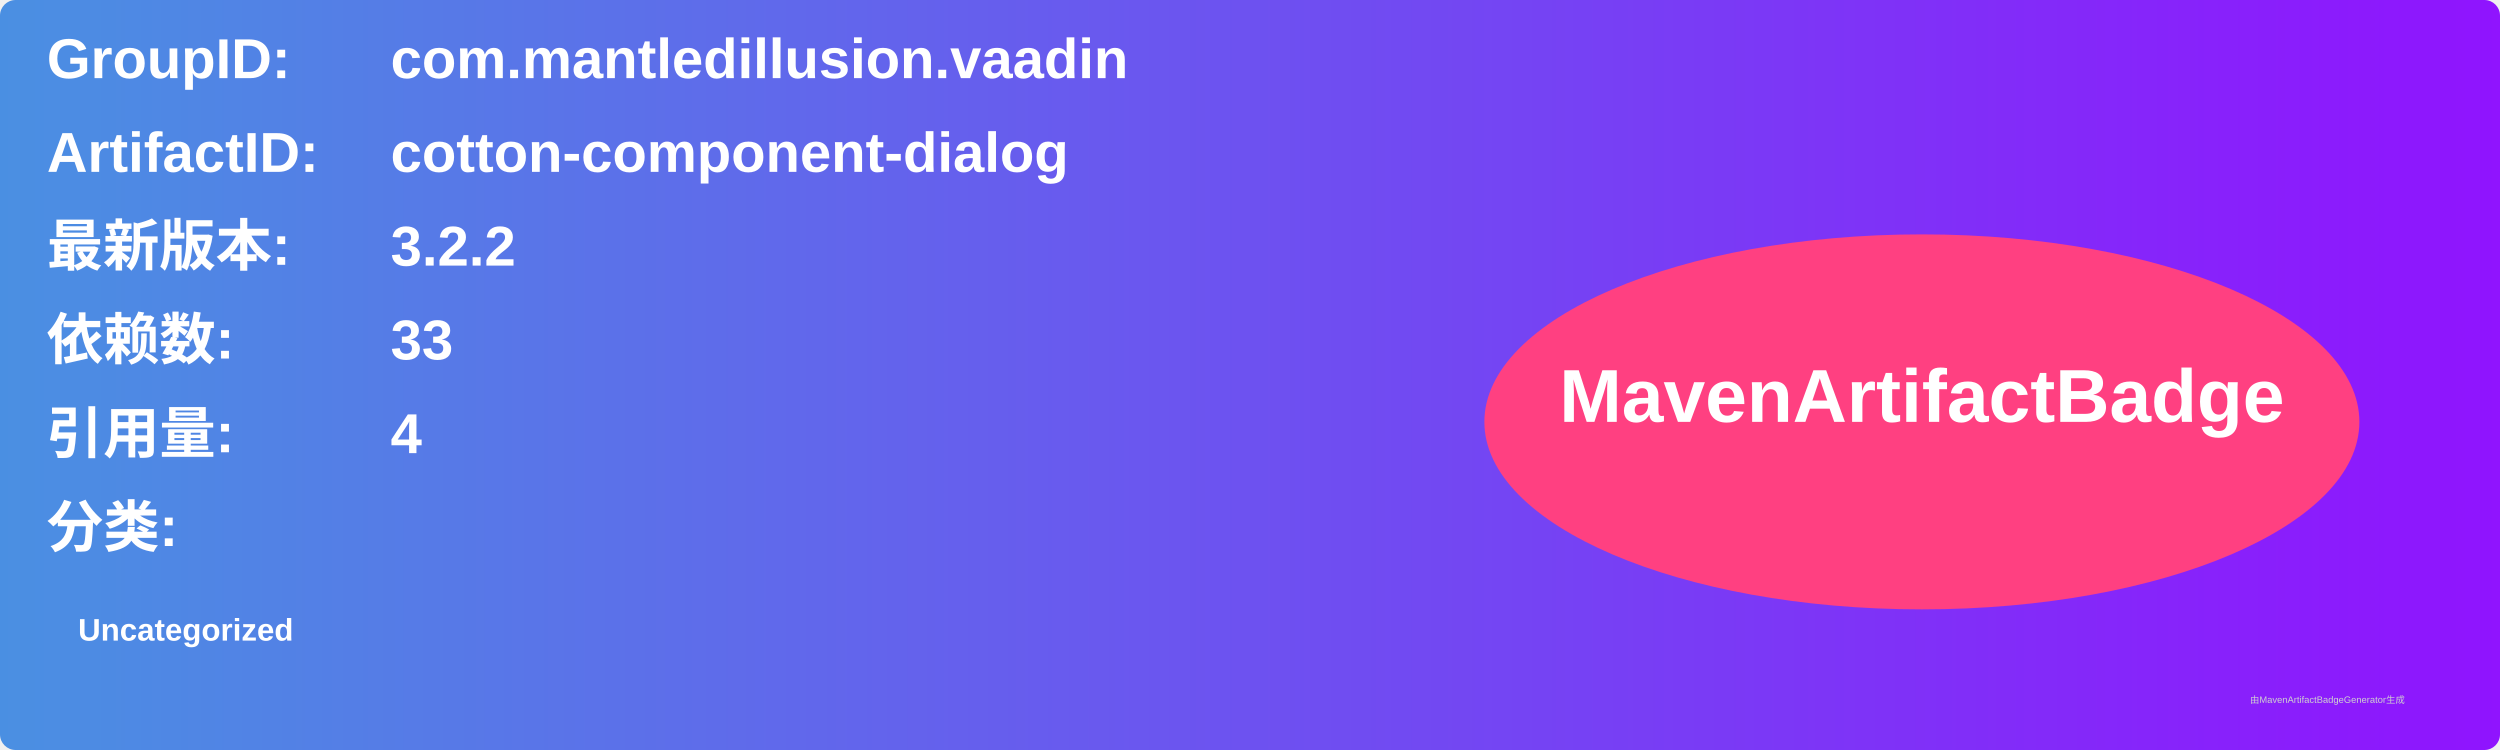
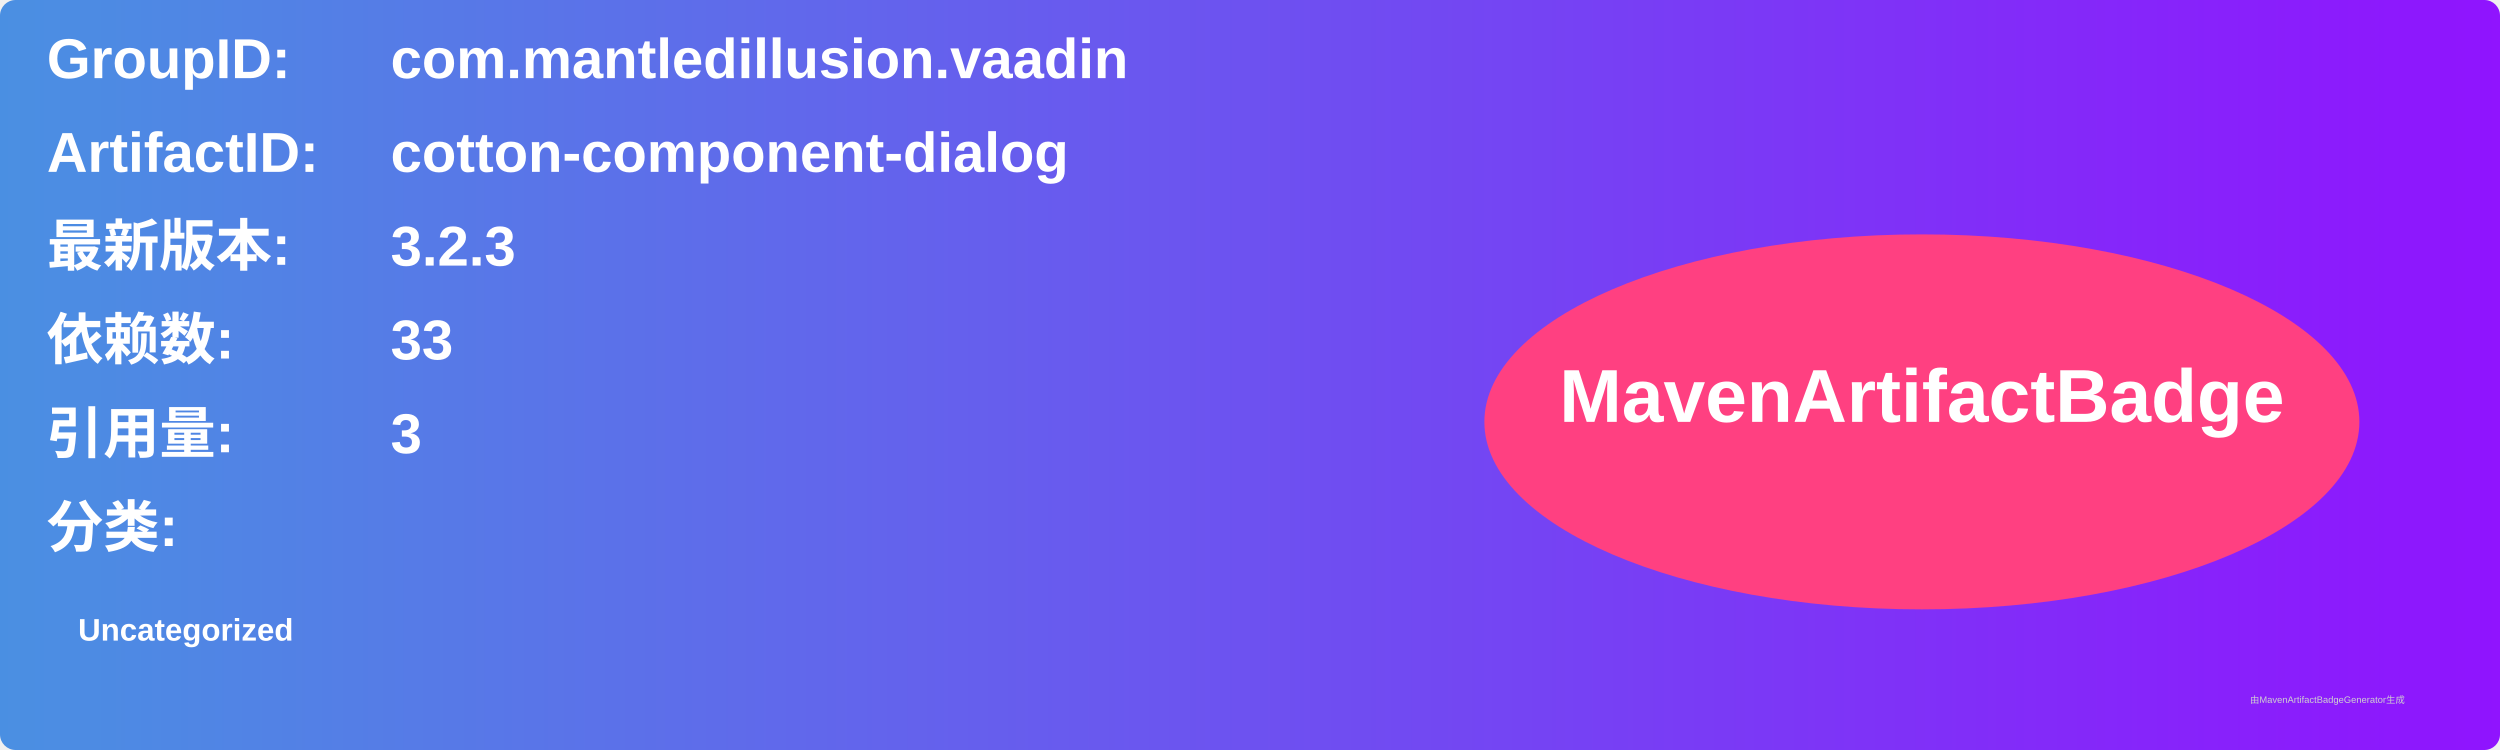
<svg xmlns="http://www.w3.org/2000/svg" width="800" height="240" viewBox="0 0 800 240">
  <linearGradient id="grad" x1="0%" y1="0%" x2="100%" y2="0%">
    <stop offset="0%" stop-color="#4a90e2" />
    <stop offset="100%" stop-color="#9013fe" />
  </linearGradient>
  <rect width="100%" height="100%" rx="5" ry="5" fill="url(#grad)" />
  <g transform="translate(15, 15)">
    <text x="0" y="10" font-family="Arial" font-size="18" fill="white" font-weight="bold" width="260">GroupID:</text>
    <text x="110" y="10" font-family="Arial" font-size="18" fill="white" font-weight="bold" width="460">com.mantledillusion.vaadin</text>
    <text x="0" y="40" font-family="Arial" font-size="18" fill="white" font-weight="bold" width="260">ArtifactID:</text>
    <text x="110" y="40" font-family="Arial" font-size="18" fill="white" font-weight="bold" width="460">cotton-component-dialog</text>
    <text x="0" y="70" font-family="Arial" font-size="18" fill="white" font-weight="bold">最新版本:</text>
    <text x="110" y="70" font-family="Arial" font-size="18" fill="white" font-weight="bold">
-       <tspan font-weight="bold">3.2.2</tspan>
+       <tspan font-weight="bold">3.2.3</tspan>
    </text>
    <text x="0" y="100" font-family="Arial" font-size="18" fill="white" font-weight="bold">依赖数: </text>
    <text x="110" y="100" font-family="Arial" font-size="18" fill="white">
      <tspan font-weight="bold">33</tspan>
    </text>
    <text x="0" y="130" font-family="Arial" font-size="18" fill="white" font-weight="bold">引用量: </text>
    <text x="110" y="130" font-family="Arial" font-size="18" fill="white">
-       <tspan font-weight="bold">4</tspan>
+       <tspan font-weight="bold">3</tspan>
    </text>
    <text x="0" y="160" font-family="Arial" font-size="18" fill="white" font-weight="bold">分类:</text>
    <text x="10" y="190" font-family="Arial" font-size="10" fill="white">
      <tspan font-weight="bold">Uncategorized</tspan>
    </text>
    <ellipse cx="600" cy="120" rx="140" ry="60" fill="#ff4081" />
    <text x="600" y="120" text-anchor="middle" font-family="Arial" font-size="24" fill="white" font-weight="bold">MavenArtifactBadge</text>
  </g>
  <text x="720" y="225" font-family="Arial" font-size="3" fill="#d0d0d0">由MavenArtifactBadgeGenerator生成</text>
</svg>
